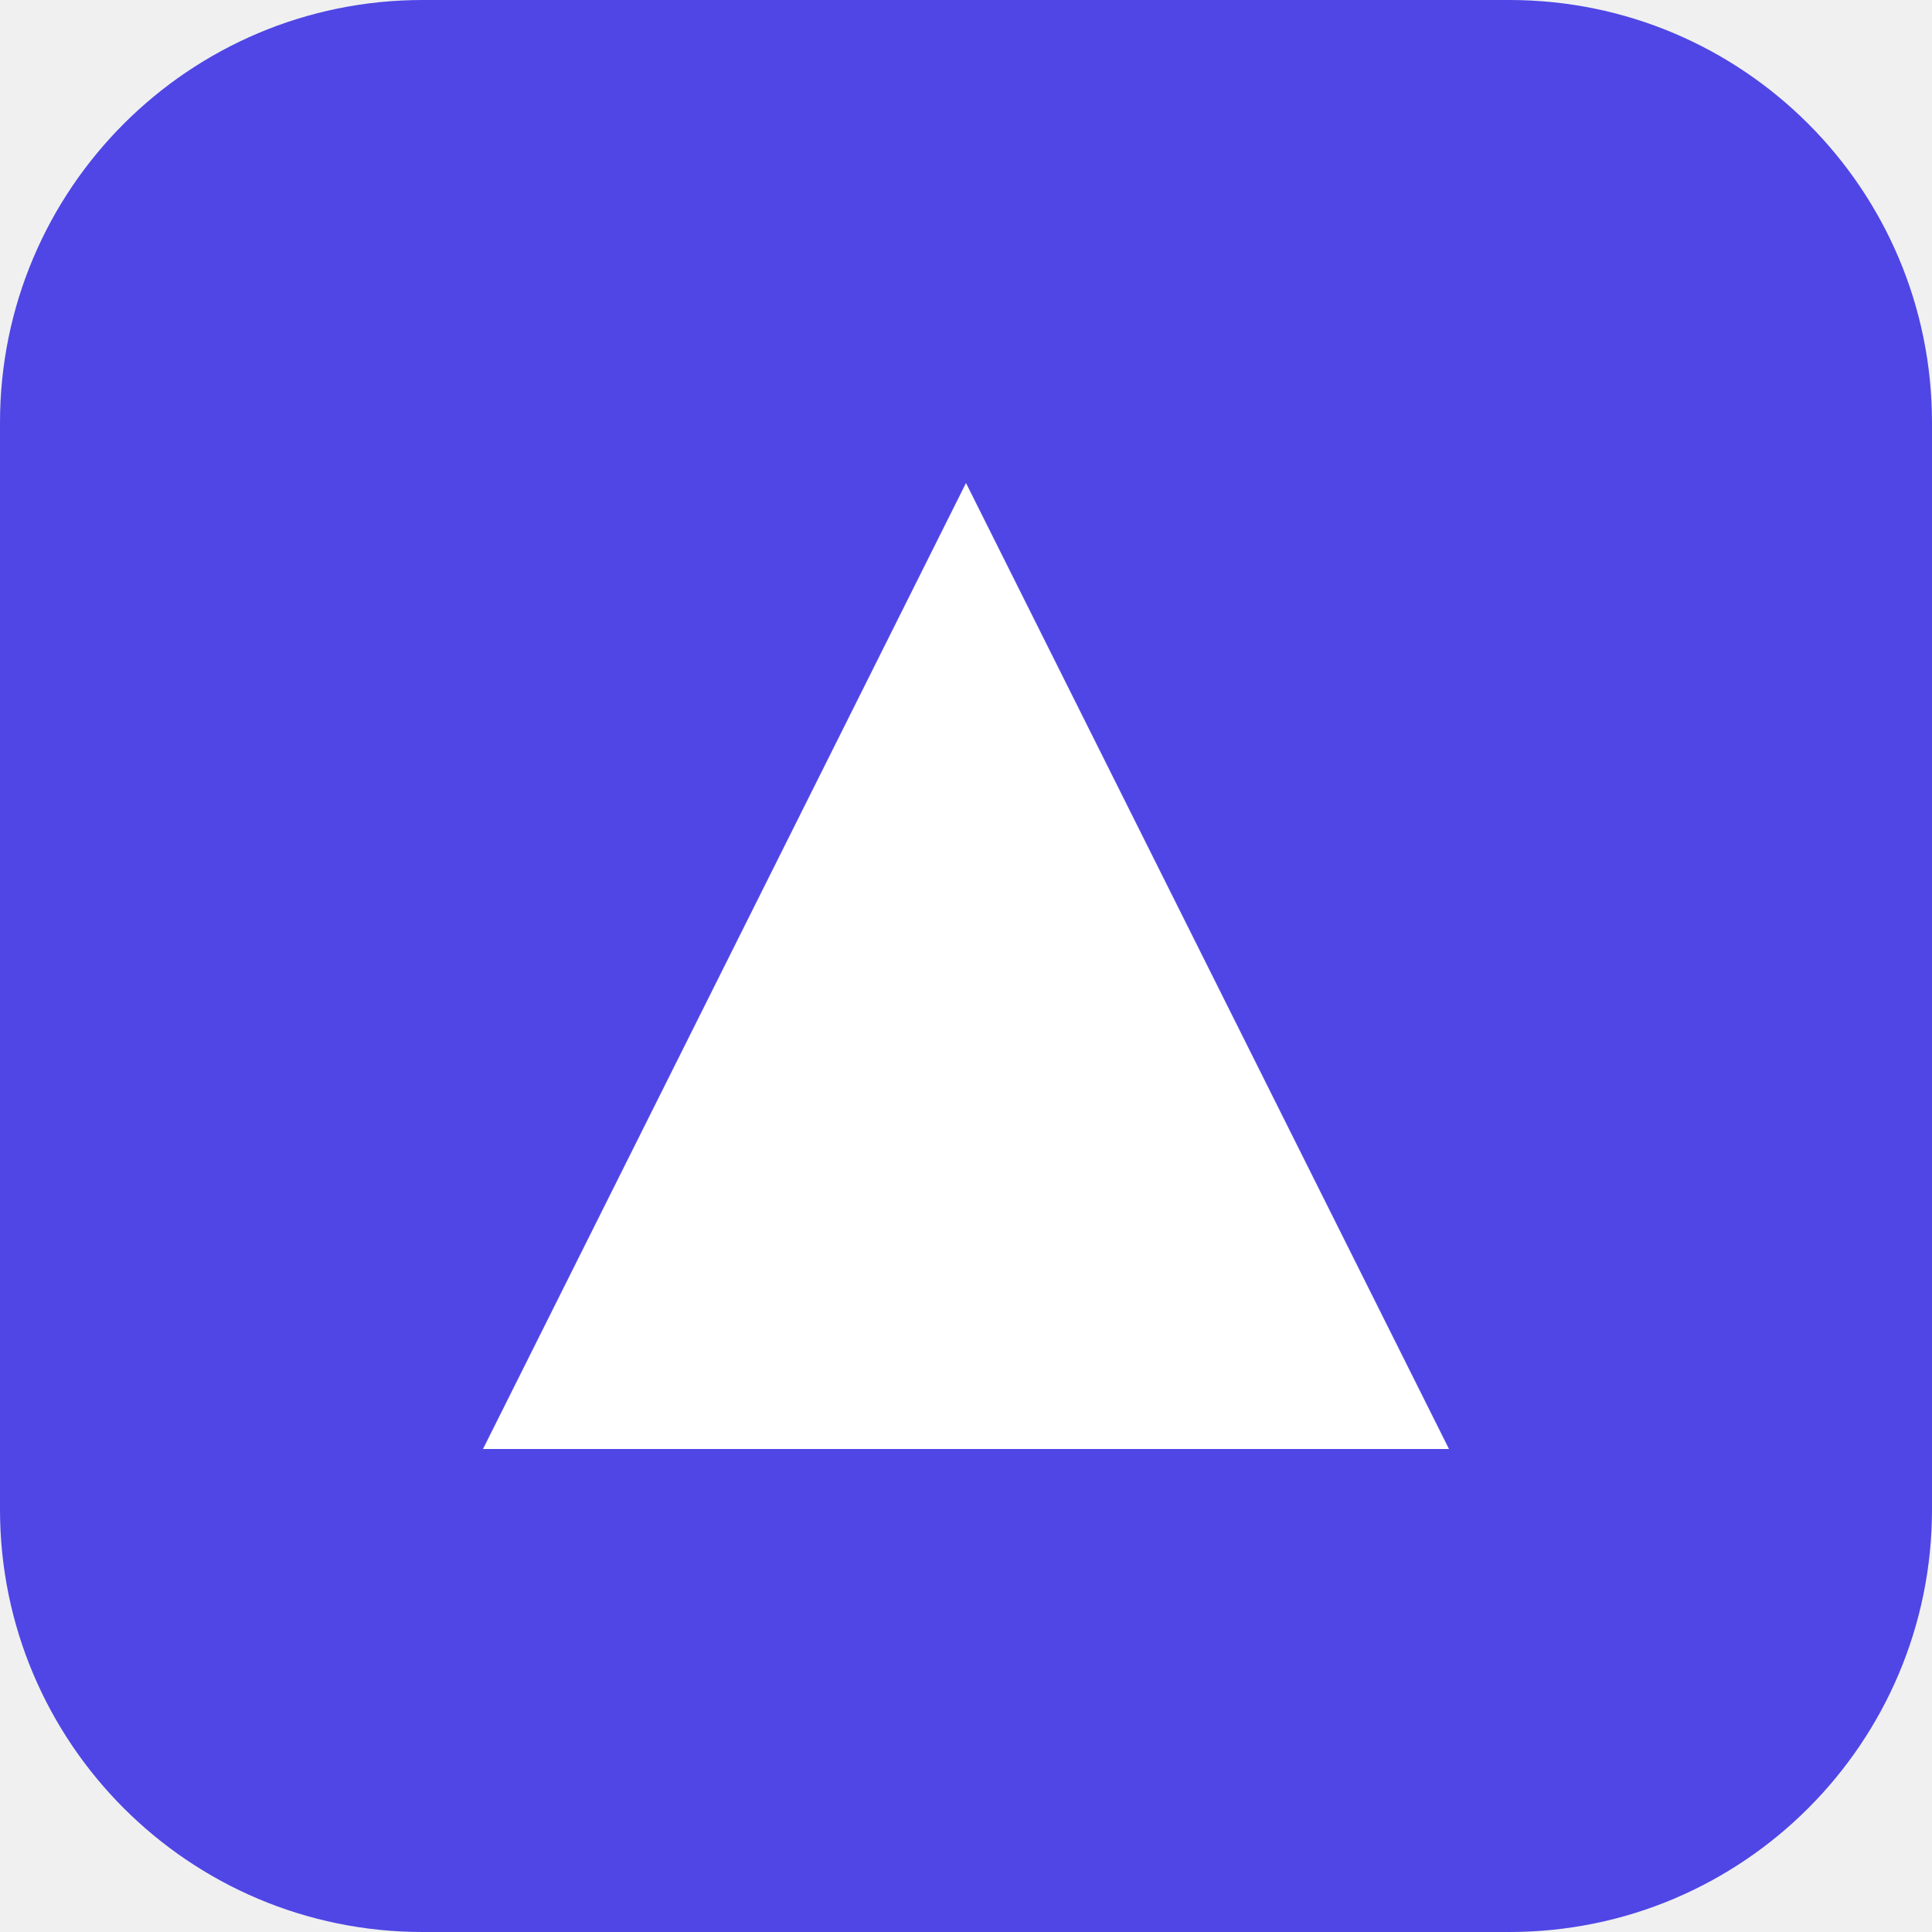
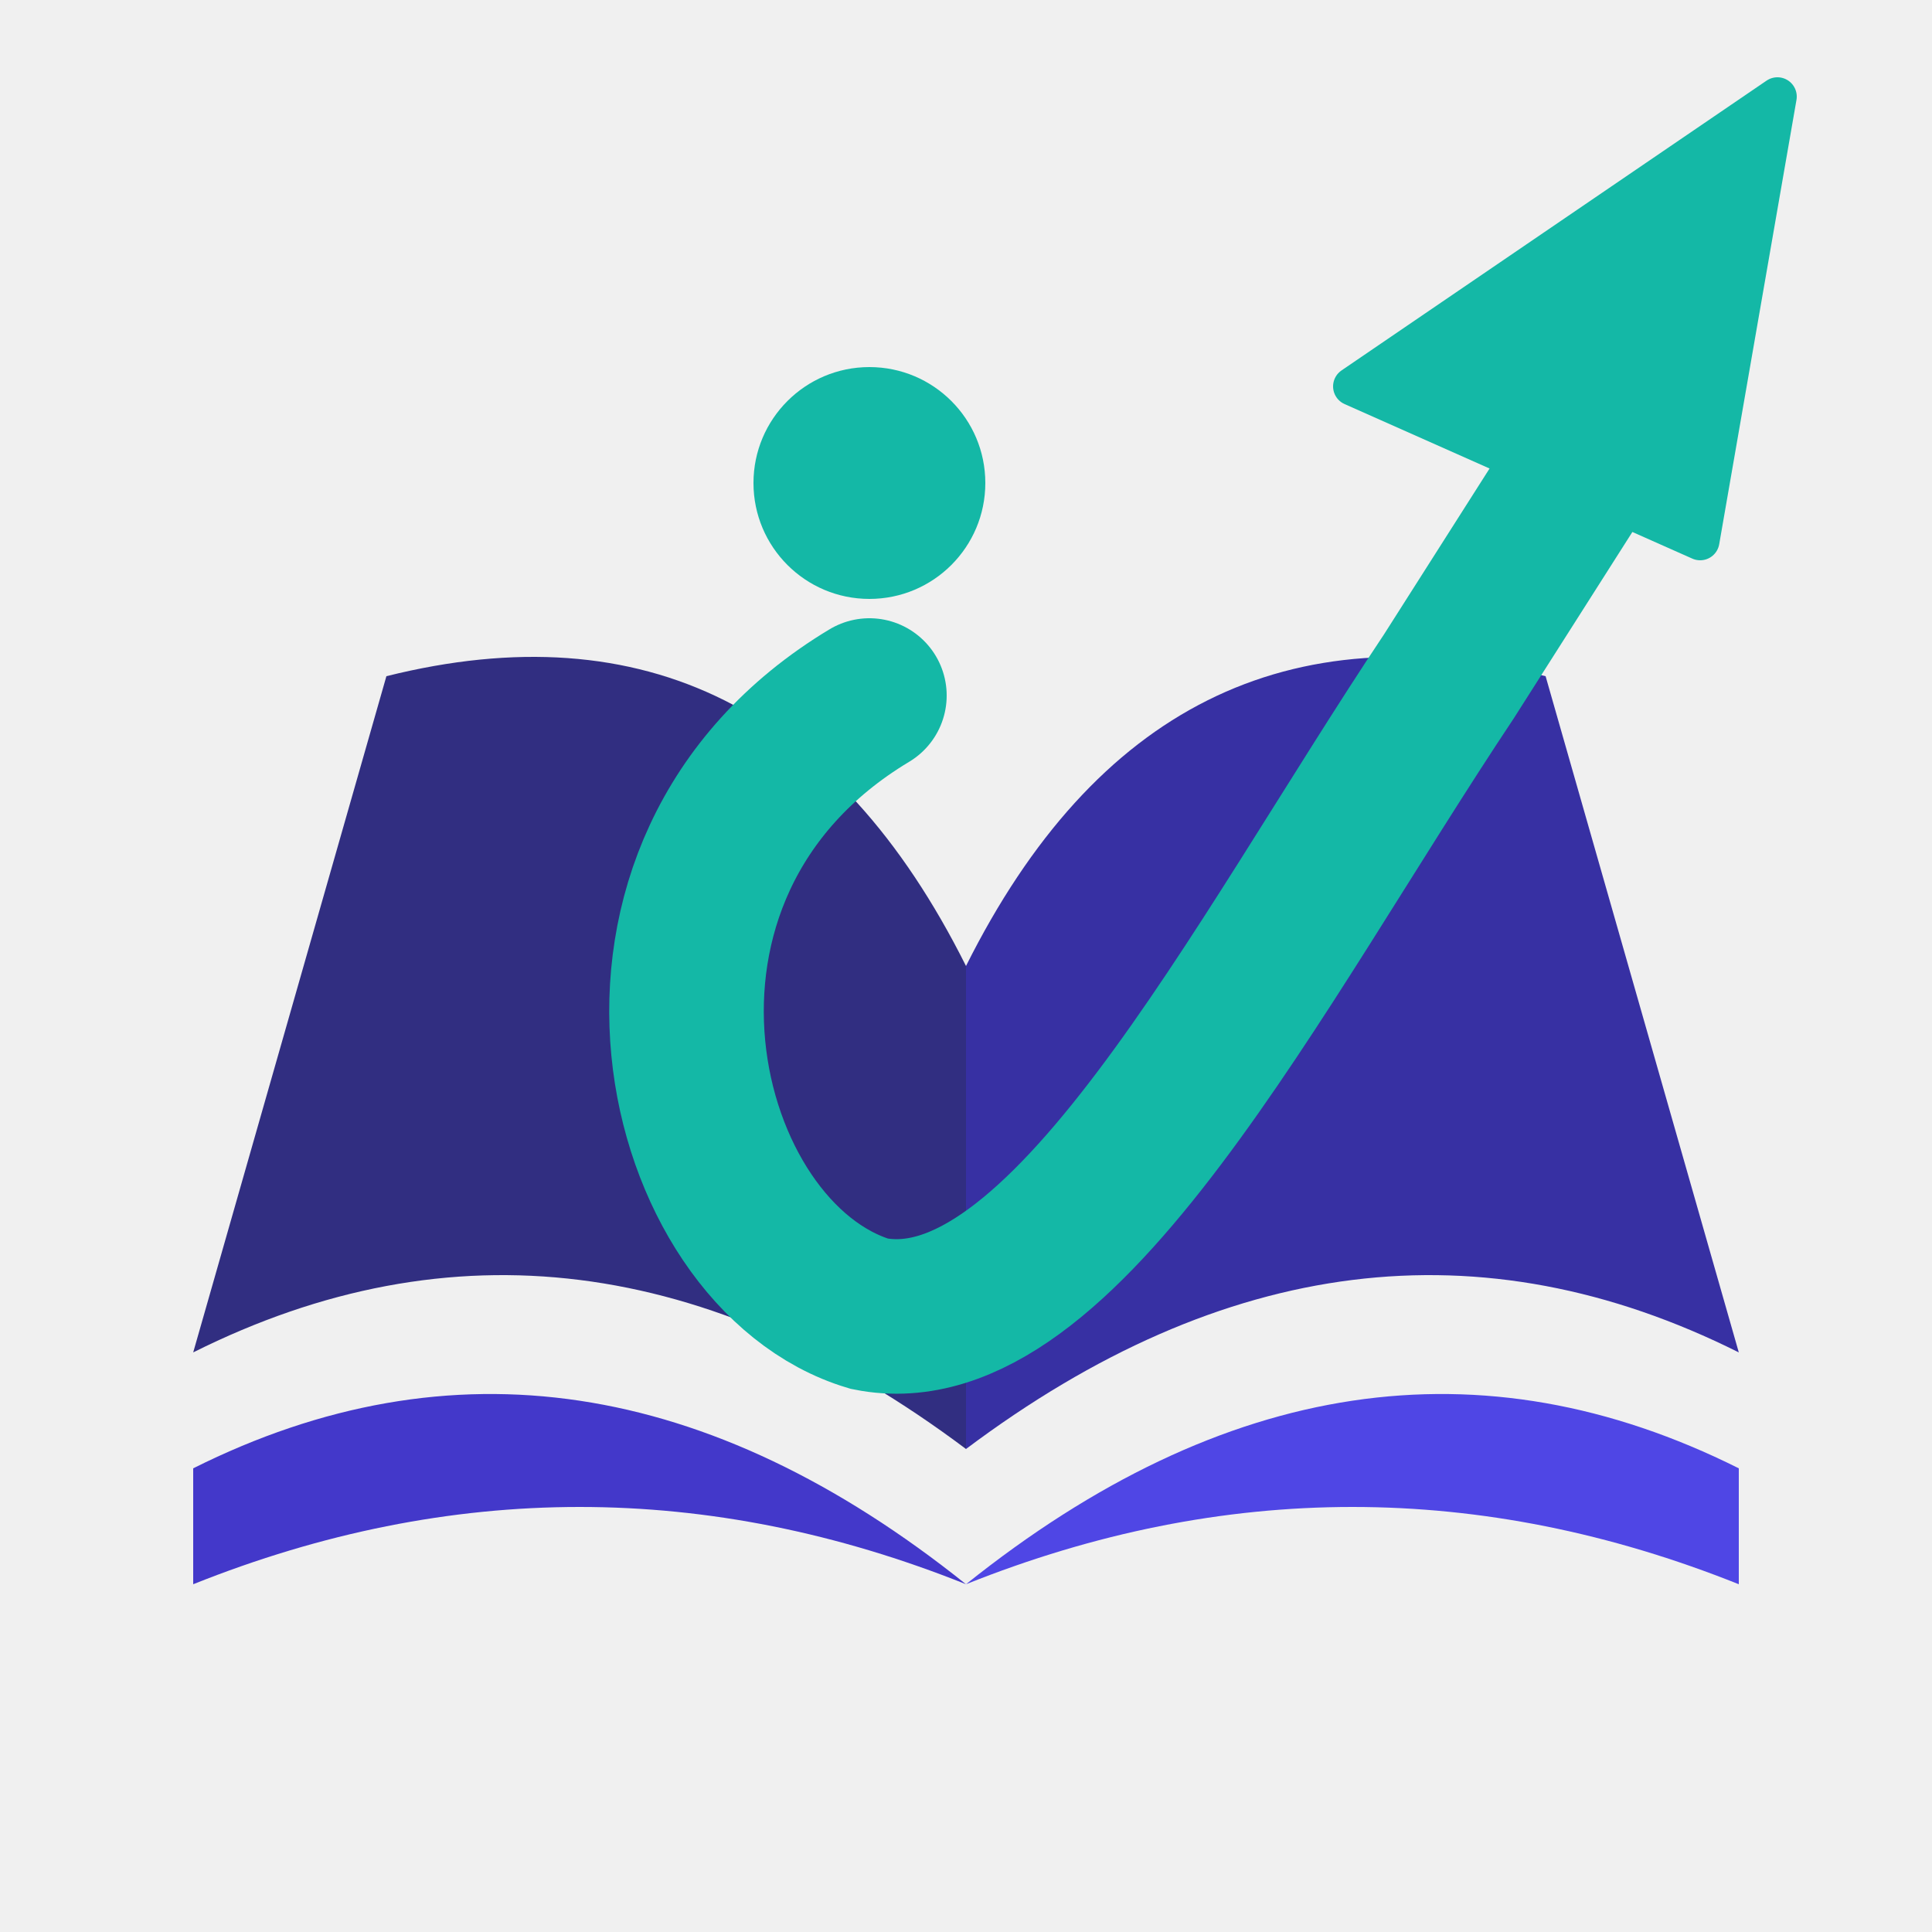
- <svg xmlns="http://www.w3.org/2000/svg" viewBox="0 0 512 512">
-   <rect width="512" height="512" rx="112" fill="#4f46e5" />
-   <path d="M256 128l128 256H128z" fill="#ffffff" />
+ <svg xmlns="http://www.w3.org/2000/svg" viewBox="0 0 100 100" fill="none">
+   <path d="M50 75 Q30 60 10 70 L20 35 Q40 30 50 50 Z" fill="#312e81" />
+   <path d="M50 75 Q70 60 90 70 L80 35 Q60 30 50 50 Z" fill="#3730a3" />
+   <path d="M10 76 Q30 66 50 82 Q30 74 10 82 Z" fill="#4338ca" />
+   <path d="M90 76 Q70 66 50 82 Q70 74 90 82 Z" fill="#4f46e5" />
+   <circle cx="45" cy="25" r="6" fill="#14b8a6" />
+   <path d="M 45 36 C 30 45, 35 65, 45 68 C 55 70, 65 50, 75 35 L 82 24" stroke="#14b8a6" stroke-width="8" stroke-linecap="round" fill="none" />
+   <path d="M 70 20 L 92 5 L 88 28 Z" fill="#14b8a6" stroke="#14b8a6" stroke-width="2" stroke-linejoin="round" />
</svg>
